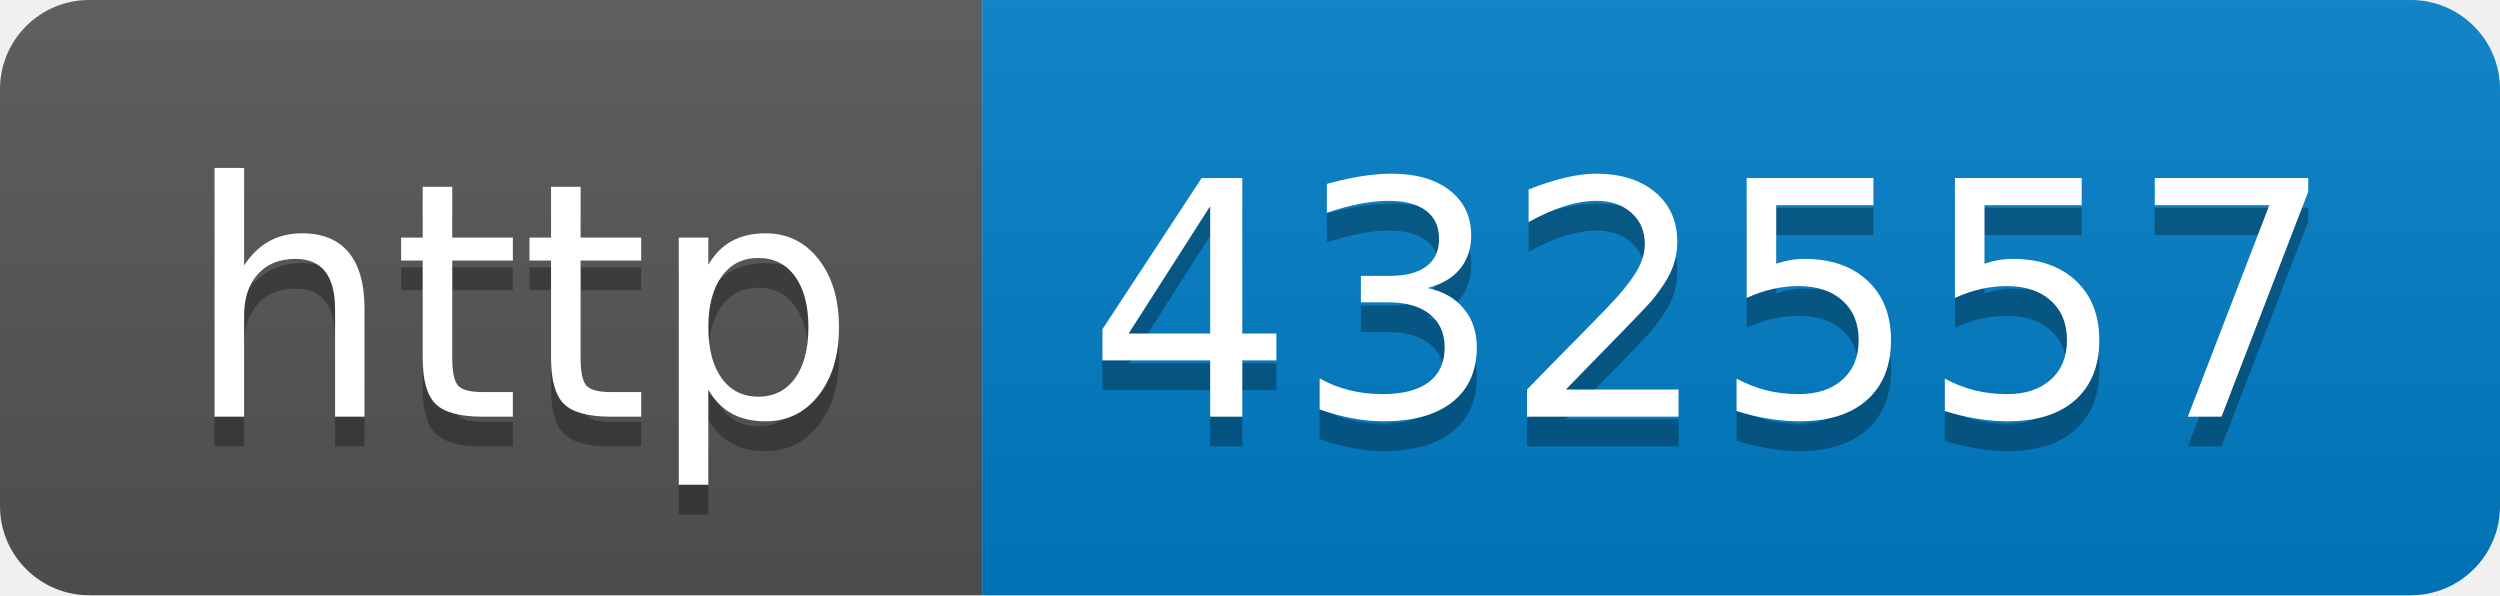
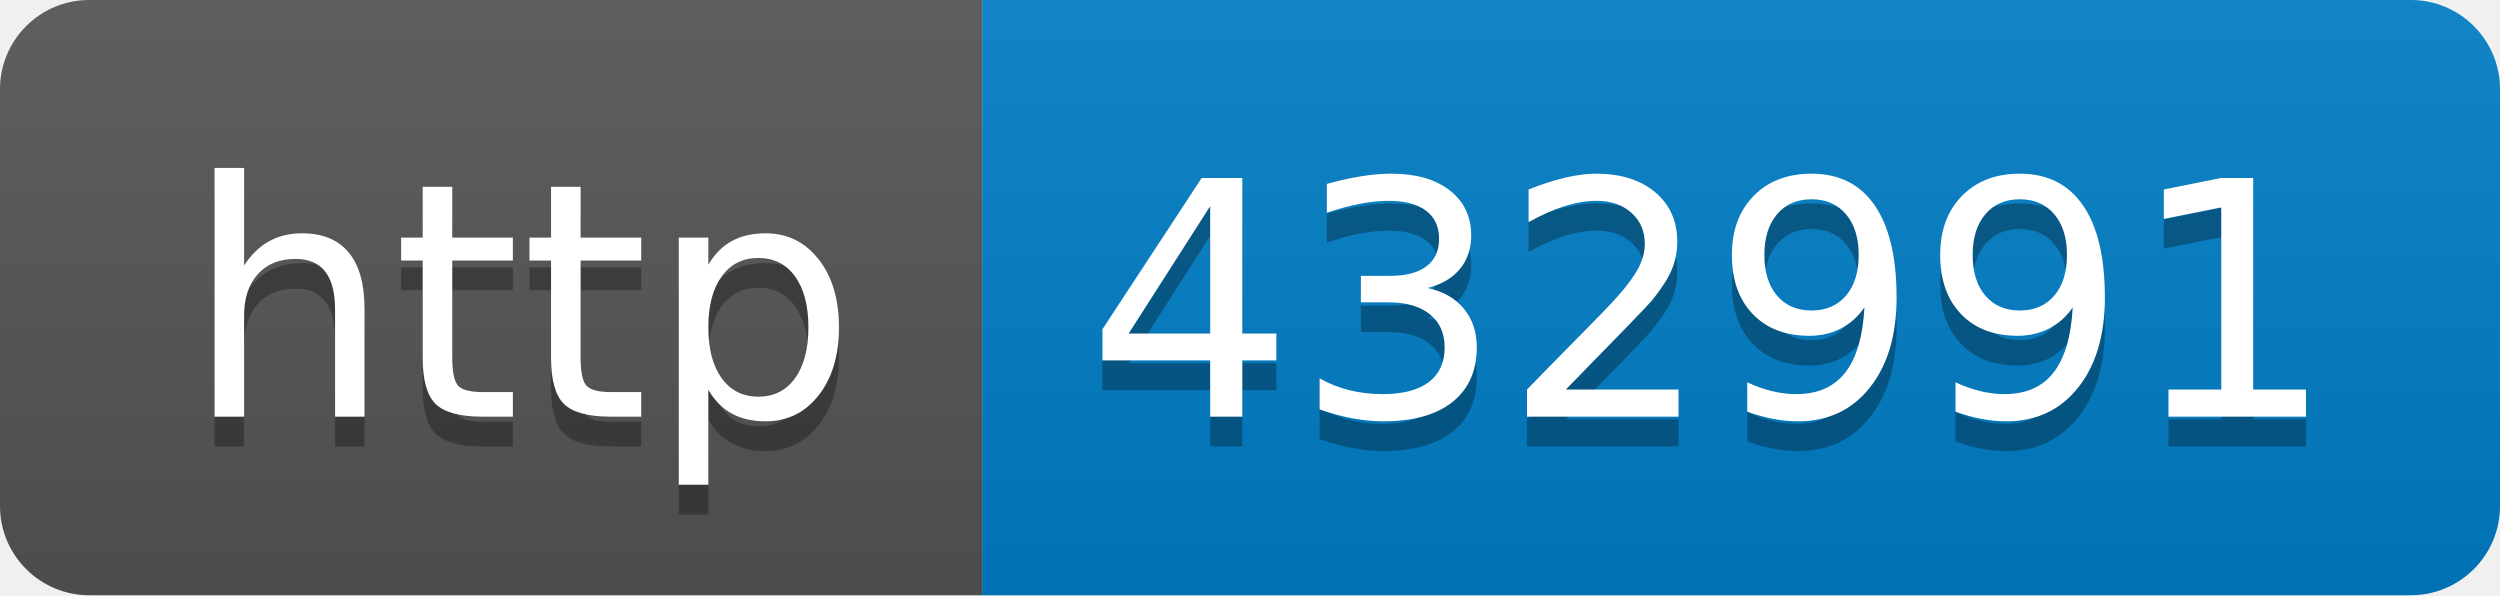
- <svg xmlns="http://www.w3.org/2000/svg" width="84" height="20" role="img" aria-label="http: 432557">
+ <svg xmlns="http://www.w3.org/2000/svg" width="84" height="20" role="img" aria-label="http: 432991">
  <linearGradient id="s" x2="0" y2="100%">
    <stop offset="0" stop-color="#bbb" stop-opacity=".1" />
    <stop offset="1" stop-opacity=".1" />
  </linearGradient>
  <clipPath id="r">
    <rect width="84" height="20" rx="3" fill="#fff" />
  </clipPath>
  <g clip-path="url(#r)">
    <rect width="33" height="20" fill="#555" />
    <rect x="33" width="51" height="20" fill="#007ec6" />
    <rect width="84" height="20" fill="url(#s)" />
  </g>
  <g fill="#fff" text-anchor="middle" font-family="Verdana,Geneva,DejaVu Sans,sans-serif" text-rendering="geometricPrecision" font-size="110">
    <text aria-hidden="true" x="175" y="150" fill="#010101" fill-opacity=".3" transform="scale(.1)" textLength="230">http</text>
    <text x="175" y="140" transform="scale(.1)" fill="#fff" textLength="230">http</text>
-     <text aria-hidden="true" x="575" y="150" fill="#010101" fill-opacity=".3" transform="scale(.1)" textLength="410">432557</text>
-     <text x="575" y="140" transform="scale(.1)" fill="#fff" textLength="410">432557</text>
+     <text aria-hidden="true" x="575" y="150" fill="#010101" fill-opacity=".3" transform="scale(.1)" textLength="410">432991</text>
+     <text x="575" y="140" transform="scale(.1)" fill="#fff" textLength="410">432991</text>
  </g>
</svg>
